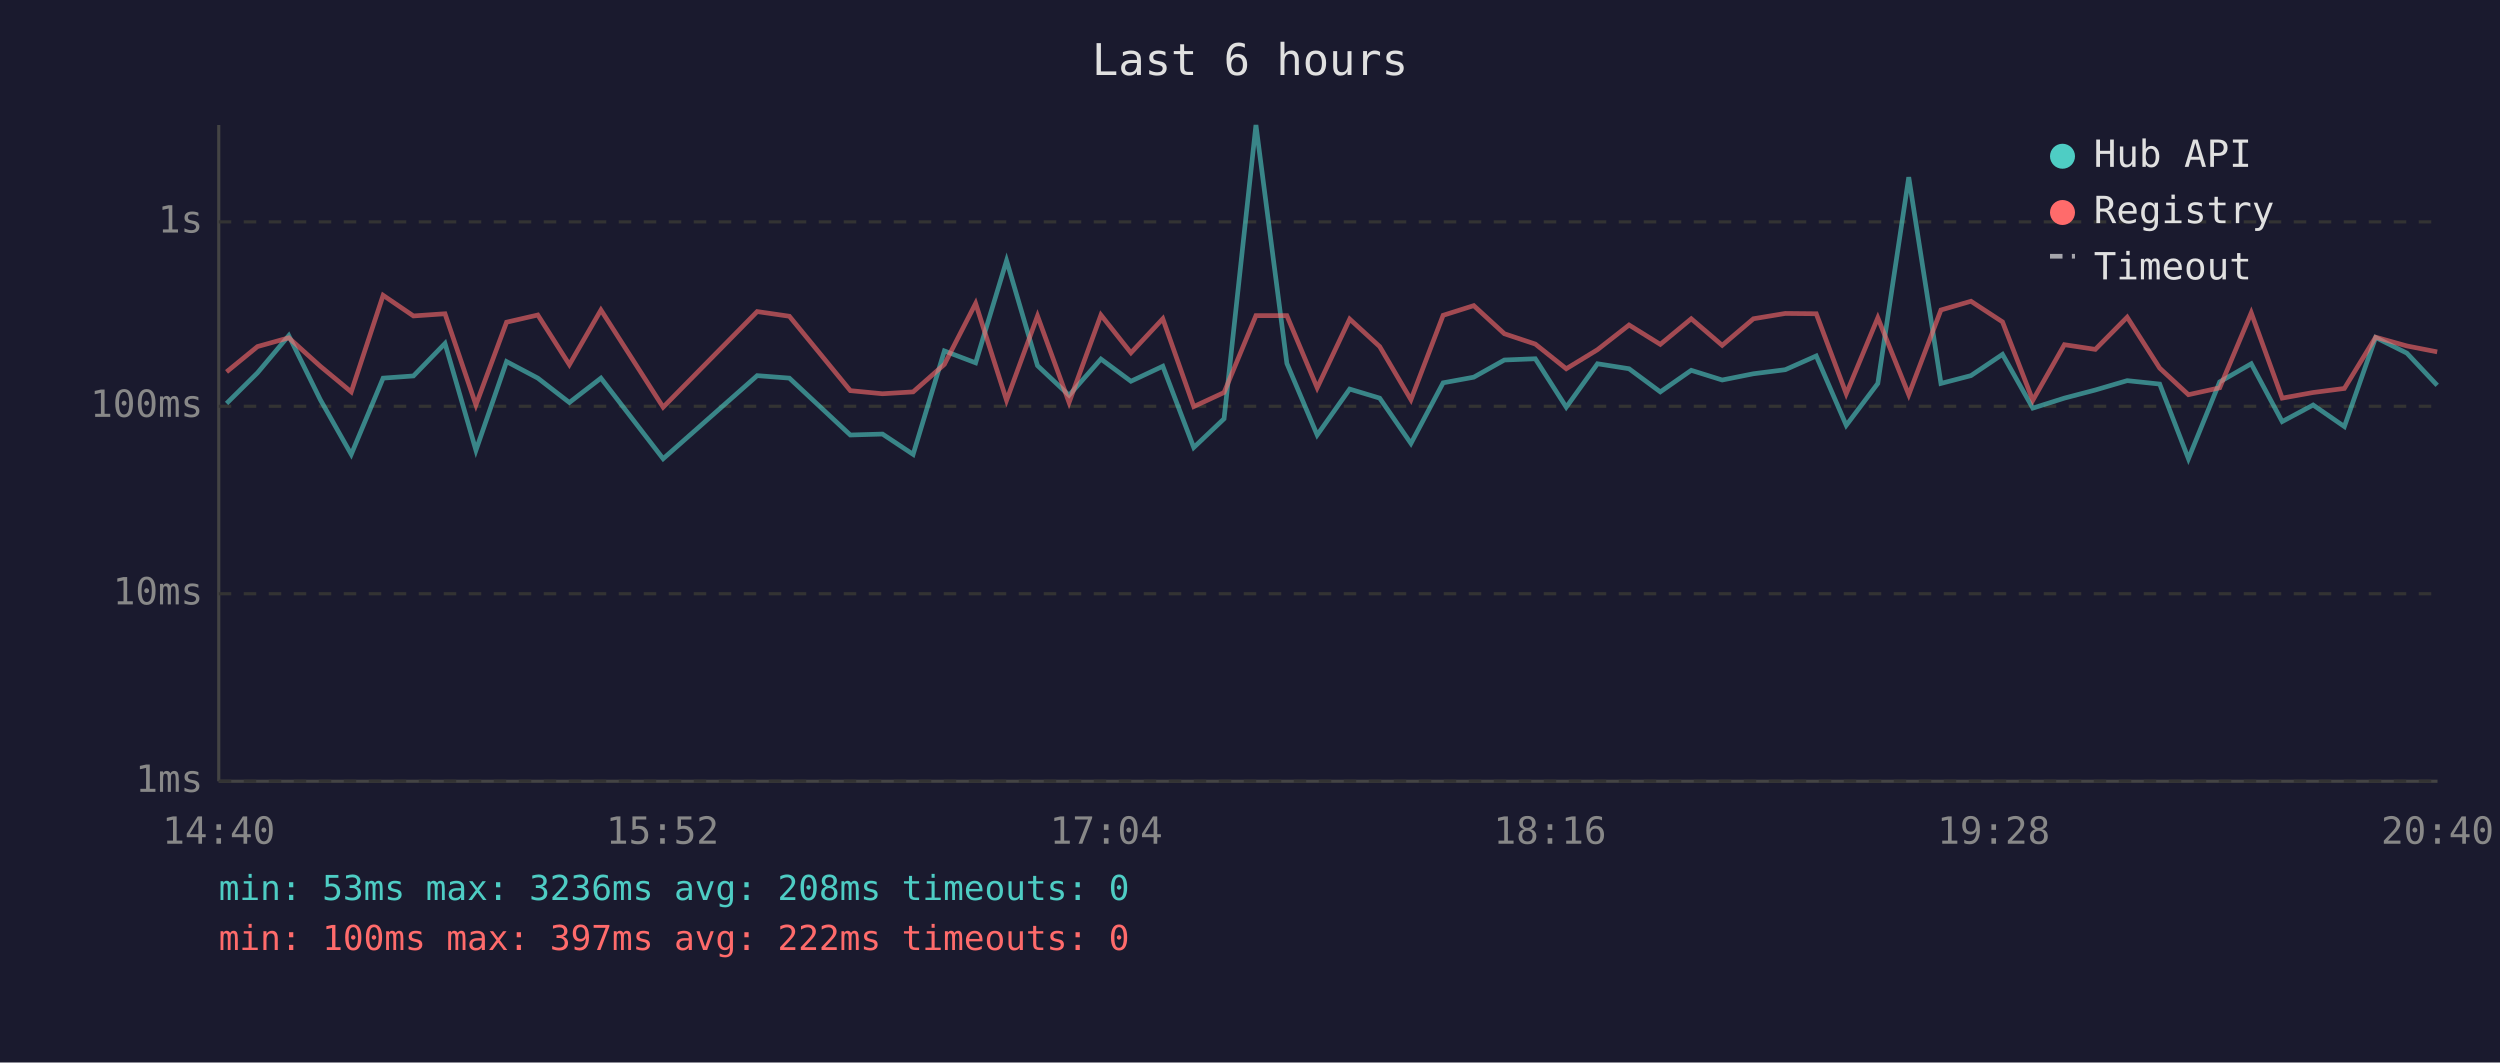
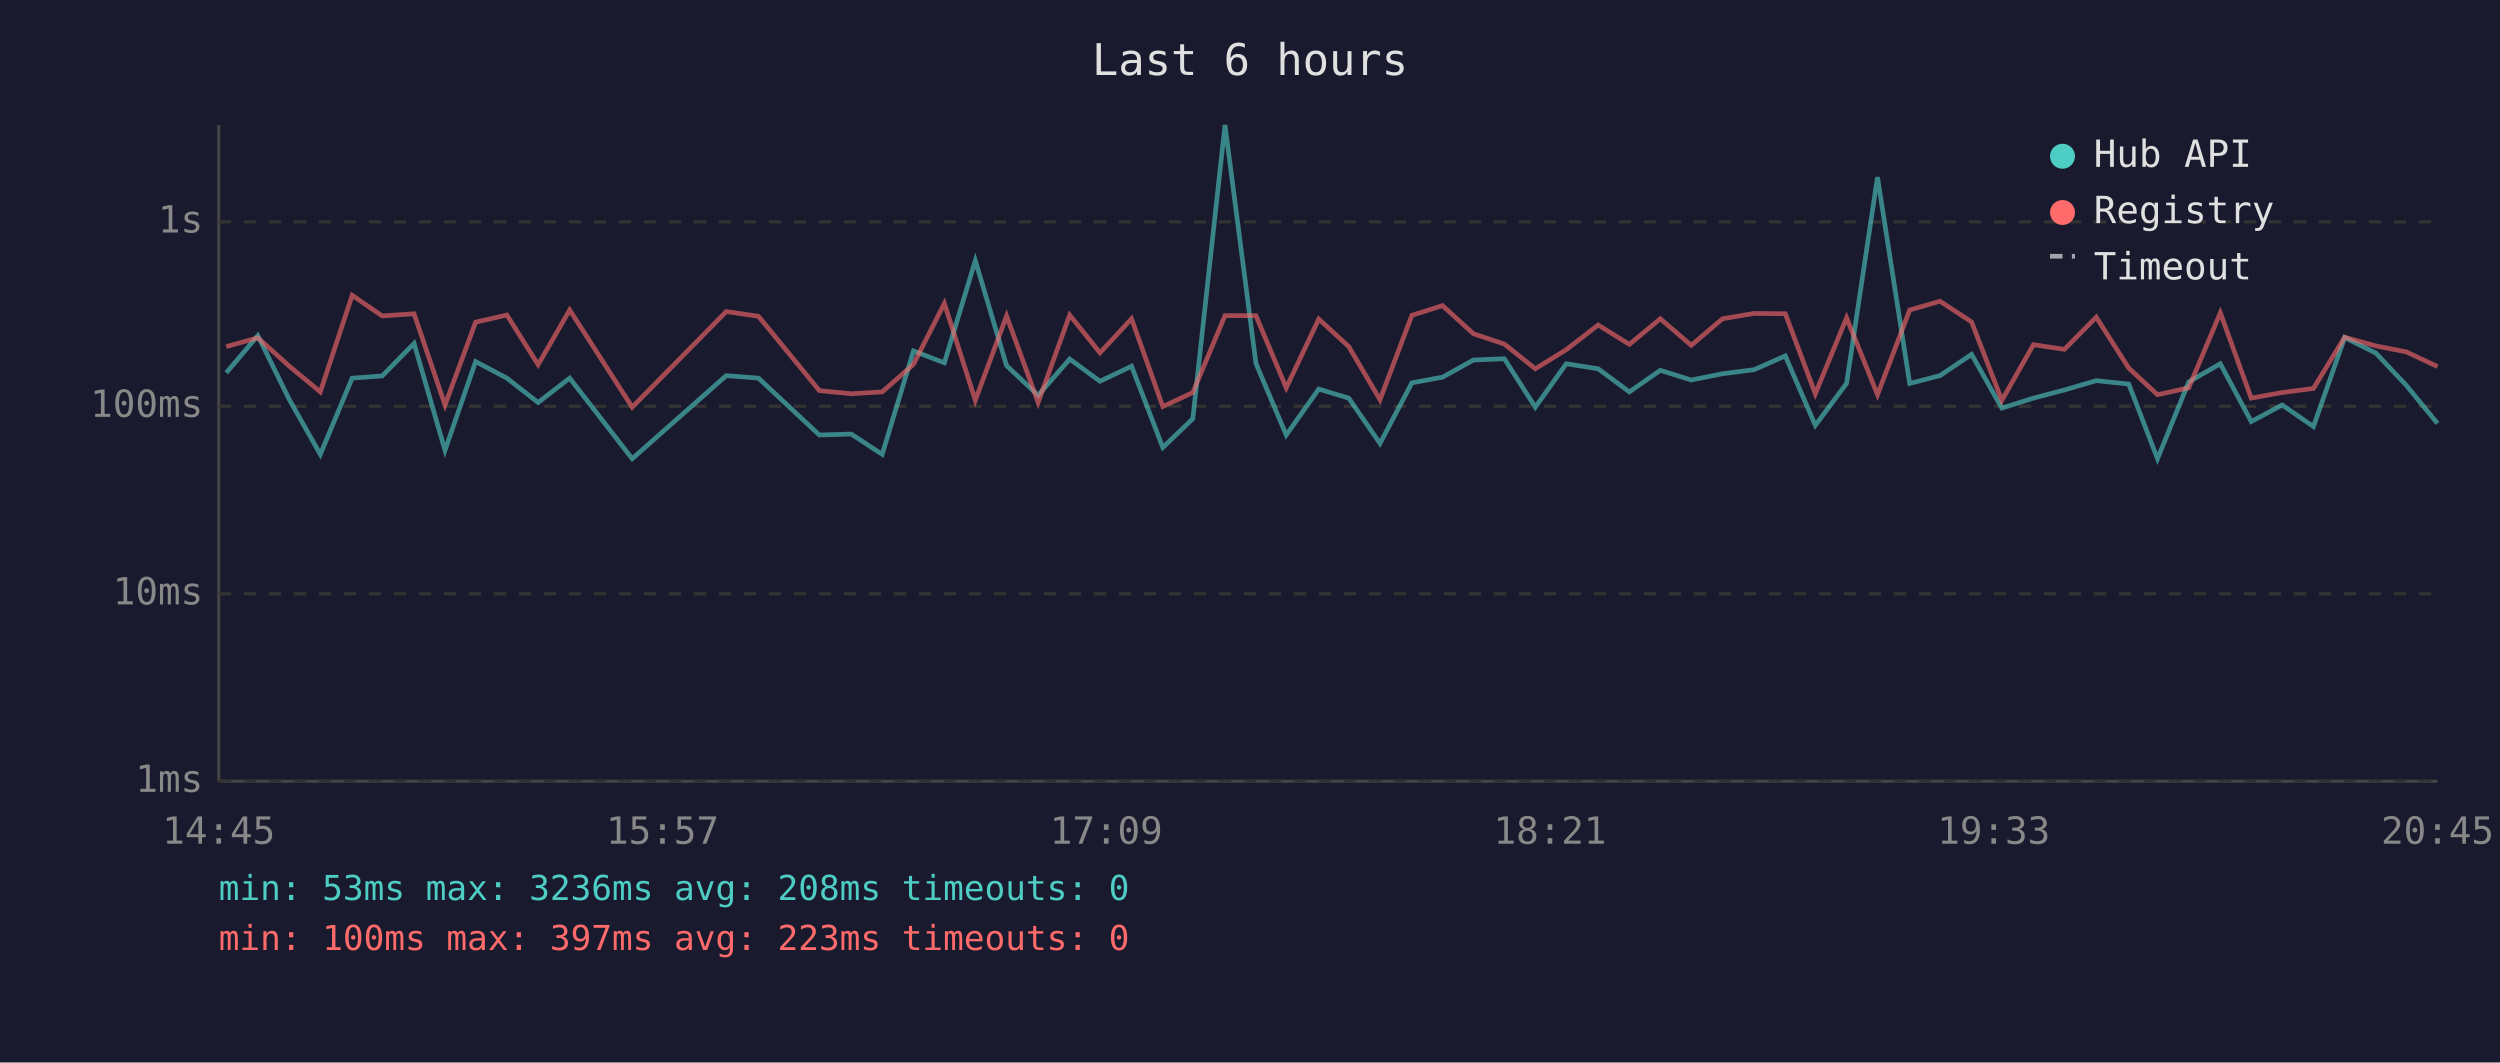
<svg xmlns="http://www.w3.org/2000/svg" viewBox="0 0 800 340" font-family="monospace" font-size="12">
  <rect width="800" height="340" fill="#1a1a2e" />
  <text x="400" y="24" fill="#e0e0e0" font-size="14" text-anchor="middle">Last 6 hours</text>
  <line x1="70" y1="40" x2="70" y2="250" stroke="#444" stroke-width="1" />
  <line x1="70" y1="250" x2="780" y2="250" stroke="#444" stroke-width="1" />
  <line x1="70" y1="250" x2="780" y2="250" stroke="#333" stroke-width="1" stroke-dasharray="4" />
  <text x="65" y="250" fill="#888" text-anchor="end" dominant-baseline="middle">1ms</text>
  <line x1="70" y1="190" x2="780" y2="190" stroke="#333" stroke-width="1" stroke-dasharray="4" />
  <text x="65" y="190" fill="#888" text-anchor="end" dominant-baseline="middle">10ms</text>
  <line x1="70" y1="130" x2="780" y2="130" stroke="#333" stroke-width="1" stroke-dasharray="4" />
  <text x="65" y="130" fill="#888" text-anchor="end" dominant-baseline="middle">100ms</text>
  <line x1="70" y1="71" x2="780" y2="71" stroke="#333" stroke-width="1" stroke-dasharray="4" />
  <text x="65" y="71" fill="#888" text-anchor="end" dominant-baseline="middle">1s</text>
-   <text x="70" y="270" fill="#888" text-anchor="middle">14:40</text>
-   <text x="212" y="270" fill="#888" text-anchor="middle">15:52</text>
-   <text x="354" y="270" fill="#888" text-anchor="middle">17:04</text>
-   <text x="496" y="270" fill="#888" text-anchor="middle">18:16</text>
-   <text x="638" y="270" fill="#888" text-anchor="middle">19:28</text>
-   <text x="780" y="270" fill="#888" text-anchor="middle">20:40</text>
-   <polyline points="72.5,129.1 82.4,119.3 92.4,107.4 102.5,127.9 112.4,145.4 122.6,121.0 132.3,120.3 142.4,109.9 152.3,144.1 162.1,115.7 172.1,121.0 182.2,128.8 192.3,121.0 212.2,146.8 242.3,120.2 252.6,121.0 272.1,139.2 282.4,138.9 292.2,145.4 302.2,112.3 312.2,116.1 322.1,83.4 332.0,117.0 342.1,126.5 352.3,114.9 361.9,122.0 372.1,117.2 382.0,143.2 391.7,134.0 401.9,40.0 411.8,116.3 421.5,139.2 431.9,124.5 441.5,127.4 451.5,141.9 461.8,122.5 471.6,120.7 481.4,115.2 491.3,114.8 501.2,130.3 511.2,116.4 521.3,118.0 531.3,125.4 541.2,118.5 551.1,121.6 561.1,119.6 571.3,118.3 581.2,113.9 590.8,136.1 600.9,122.7 610.8,56.7 621.1,122.7 630.7,120.2 640.8,113.4 650.5,130.6 660.6,127.4 670.5,124.8 680.7,121.8 691.1,122.9 700.3,146.8 710.3,122.2 720.4,116.4 730.3,134.9 740.2,129.6 750.2,136.5 760.2,108.0 770.2,113.0 779.9,123.3" fill="none" stroke="#4ecdc4" stroke-width="1.5" opacity="0.6" />
-   <polyline points="72.5,119.0 82.4,110.9 92.4,108.1 102.5,117.2 112.4,125.4 122.6,94.5 132.3,101.1 142.4,100.4 152.3,129.6 162.1,103.1 172.1,100.8 182.2,116.7 192.3,99.2 212.2,130.3 242.3,99.7 252.6,101.2 272.1,125.0 282.4,126.0 292.2,125.4 302.2,116.6 312.2,97.1 322.1,128.1 332.0,101.1 342.1,128.8 352.3,100.8 361.9,112.9 372.1,102.0 382.0,130.1 391.7,125.6 401.9,101.0 411.8,101.0 421.5,124.1 431.9,102.1 441.5,110.9 451.5,127.9 461.8,100.9 471.6,97.8 481.4,106.8 491.3,110.1 501.2,118.0 511.2,111.9 521.3,104.0 531.3,110.2 541.2,102.0 551.1,110.5 561.1,102.0 571.3,100.3 581.2,100.4 590.8,126.0 600.9,101.7 610.8,126.3 621.1,99.2 630.7,96.4 640.8,103.0 650.5,128.1 660.6,110.3 670.5,111.8 680.7,101.5 691.1,117.8 700.3,126.3 710.3,124.1 720.4,100.1 730.3,127.4 740.2,125.6 750.2,124.3 760.2,107.9 770.2,110.7 779.9,112.6" fill="none" stroke="#ff6b6b" stroke-width="1.5" opacity="0.6" />
+   <text x="70" y="270" fill="#888" text-anchor="middle">14:45</text>
+   <text x="212" y="270" fill="#888" text-anchor="middle">15:57</text>
+   <text x="354" y="270" fill="#888" text-anchor="middle">17:09</text>
+   <text x="496" y="270" fill="#888" text-anchor="middle">18:21</text>
+   <text x="638" y="270" fill="#888" text-anchor="middle">19:33</text>
+   <text x="780" y="270" fill="#888" text-anchor="middle">20:45</text>
+   <polyline points="72.4,119.3 82.5,107.4 92.6,127.9 102.5,145.4 112.7,121.0 122.3,120.3 132.5,109.9 142.4,144.1 152.2,115.7 162.2,121.0 172.2,128.8 182.3,121.0 202.3,146.8 232.4,120.2 242.7,121.0 262.2,139.2 272.4,138.9 282.3,145.4 292.3,112.3 302.2,116.1 312.1,83.4 322.1,117.0 332.2,126.5 342.3,114.9 352.0,122.0 362.1,117.2 372.1,143.2 381.7,134.0 392.0,40.0 401.9,116.3 411.6,139.2 422.0,124.5 431.6,127.4 441.6,141.9 451.8,122.5 461.6,120.7 471.5,115.2 481.4,114.8 491.3,130.3 501.2,116.4 511.4,118.0 521.4,125.4 531.3,118.5 541.2,121.6 551.2,119.6 561.3,118.3 571.3,113.9 580.9,136.1 590.9,122.7 600.8,56.7 611.1,122.7 620.8,120.2 630.9,113.4 640.6,130.6 650.7,127.4 660.6,124.8 670.8,121.8 681.2,122.9 690.4,146.8 700.4,122.2 710.5,116.4 720.4,134.9 730.3,129.6 740.3,136.5 750.3,108.0 760.3,113.0 770.0,123.3 780.0,135.5" fill="none" stroke="#4ecdc4" stroke-width="1.5" opacity="0.6" />
+   <polyline points="72.4,110.9 82.5,108.1 92.6,117.2 102.5,125.4 112.7,94.5 122.3,101.1 132.5,100.4 142.4,129.6 152.2,103.1 162.2,100.8 172.2,116.7 182.3,99.2 202.3,130.3 232.4,99.7 242.7,101.2 262.2,125.0 272.4,126.0 282.3,125.4 292.3,116.6 302.2,97.1 312.1,128.1 322.1,101.1 332.2,128.8 342.3,100.8 352.0,112.9 362.1,102.0 372.1,130.1 381.7,125.6 392.0,101.0 401.9,101.0 411.6,124.1 422.0,102.1 431.6,110.9 441.6,127.9 451.8,100.9 461.6,97.8 471.5,106.8 481.4,110.1 491.3,118.0 501.2,111.9 511.4,104.0 521.4,110.2 531.3,102.0 541.2,110.5 551.2,102.0 561.3,100.3 571.3,100.4 580.9,126.0 590.9,101.7 600.8,126.3 611.1,99.2 620.8,96.4 630.9,103.0 640.6,128.1 650.7,110.3 660.6,111.8 670.8,101.5 681.2,117.8 690.4,126.3 700.4,124.1 710.5,100.1 720.4,127.4 730.3,125.6 740.3,124.3 750.3,107.9 760.3,110.7 770.0,112.6 780.0,117.3" fill="none" stroke="#ff6b6b" stroke-width="1.5" opacity="0.6" />
  <circle cx="660" cy="50" r="4" fill="#4ecdc4" />
  <text x="670" y="50" fill="#e0e0e0" dominant-baseline="middle">Hub API</text>
  <circle cx="660" cy="68" r="4" fill="#ff6b6b" />
  <text x="670" y="68" fill="#e0e0e0" dominant-baseline="middle">Registry</text>
  <line x1="656" y1="82" x2="664" y2="82" stroke="#e0e0e0" stroke-width="1.5" stroke-dasharray="4,3" opacity="0.7" />
  <text x="670" y="86" fill="#e0e0e0" dominant-baseline="middle">Timeout</text>
  <text x="70" y="288" fill="#4ecdc4" font-size="11">min: 53ms  max: 3236ms  avg: 208ms  timeouts: 0</text>
-   <text x="70" y="304" fill="#ff6b6b" font-size="11">min: 100ms  max: 397ms  avg: 222ms  timeouts: 0</text>
+   <text x="70" y="304" fill="#ff6b6b" font-size="11">min: 100ms  max: 397ms  avg: 223ms  timeouts: 0</text>
</svg>
